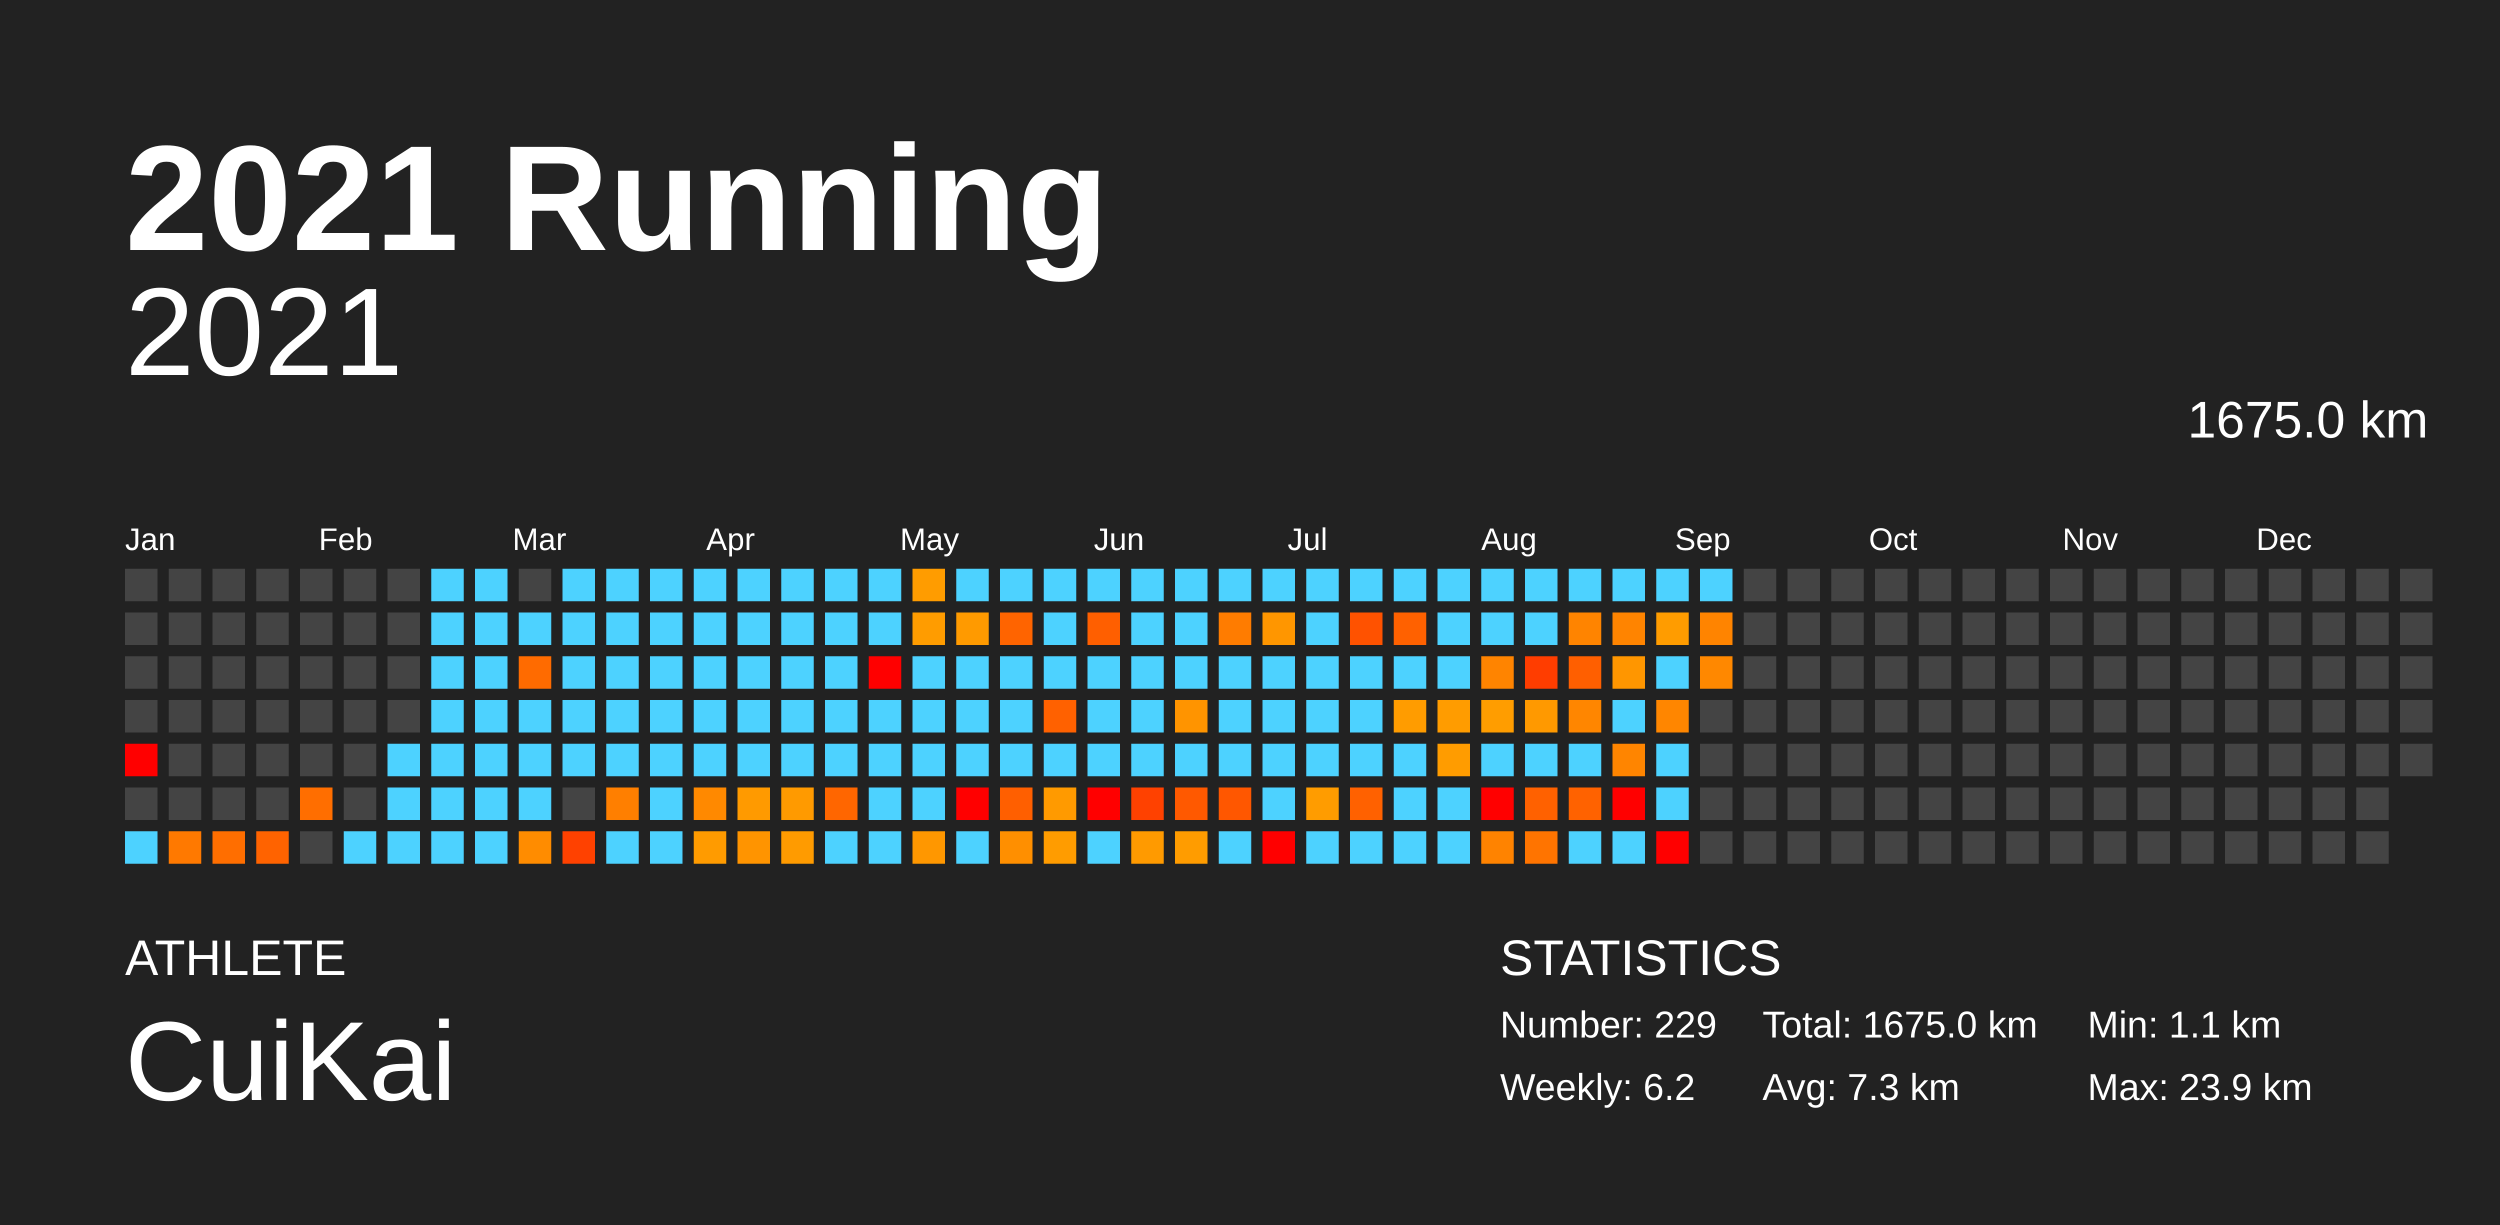
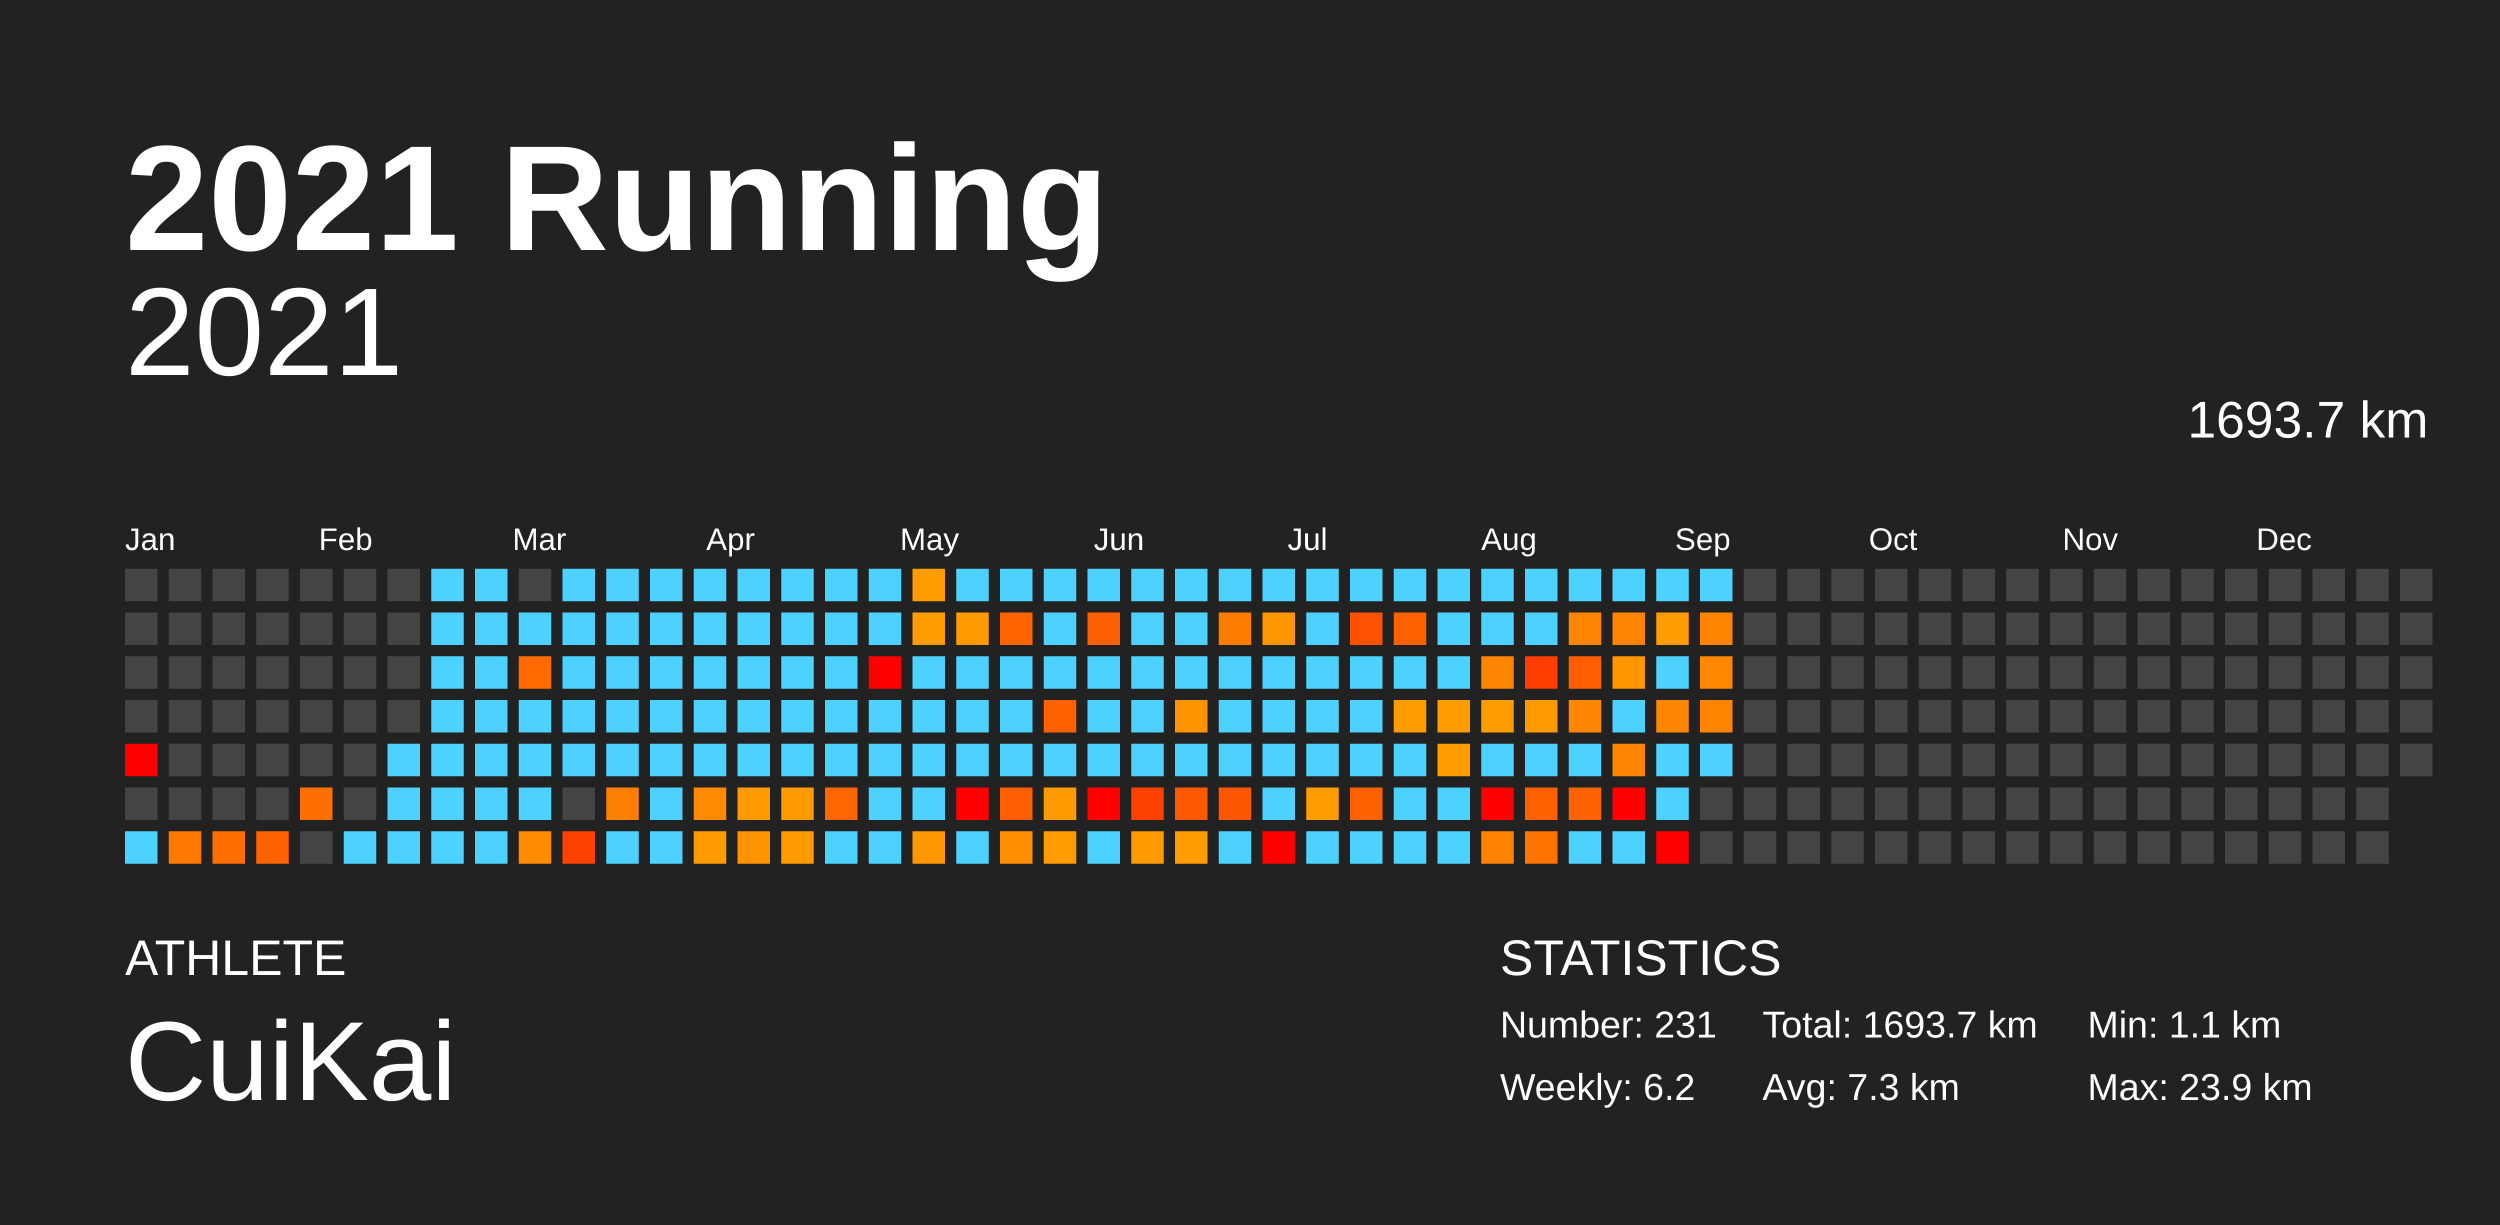
<svg xmlns="http://www.w3.org/2000/svg" baseProfile="full" height="98mm" version="1.1" viewBox="0,0,200,98" width="200mm">
  <defs />
  <rect fill="#222222" height="98" width="200" x="0" y="0" />
  <text fill="#FFFFFF" style="font-size:12px; font-family:Arial; font-weight:bold;" x="10" y="20">2021 Running</text>
  <text fill="#FFFFFF" style="font-size:4px; font-family:Arial" x="10" y="78">ATHLETE</text>
  <text fill="#FFFFFF" style="font-size:9px; font-family:Arial" x="10" y="88">CuiKai</text>
  <text fill="#FFFFFF" style="font-size:4px; font-family:Arial" x="120" y="78">STATISTICS</text>
-   <text fill="#FFFFFF" style="font-size:3px; font-family:Arial" x="120" y="83">Number: 229</text>
+   <text fill="#FFFFFF" style="font-size:3px; font-family:Arial" x="120" y="83">Number: 231</text>
  <text fill="#FFFFFF" style="font-size:3px; font-family:Arial" x="120" y="88">Weekly: 6.2</text>
-   <text fill="#FFFFFF" style="font-size:3px; font-family:Arial" x="141" y="83">Total: 1675.0 km</text>
+   <text fill="#FFFFFF" style="font-size:3px; font-family:Arial" x="141" y="83">Total: 1693.7 km</text>
  <text fill="#FFFFFF" style="font-size:3px; font-family:Arial" x="141" y="88">Avg: 7.3 km</text>
  <text fill="#FFFFFF" style="font-size:3px; font-family:Arial" x="167" y="83">Min: 1.1 km</text>
  <text fill="#FFFFFF" style="font-size:3px; font-family:Arial" x="167" y="88">Max: 23.9 km</text>
  <text alignment-baseline="hanging" fill="#FFFFFF" style="font-size:10.0px; font-family:Arial;" x="10" y="30">2021</text>
-   <text alignment-baseline="hanging" fill="#FFFFFF" style="font-size:4.125px; font-family:Arial;" x="175" y="35">1675.0 km</text>
+   <text alignment-baseline="hanging" fill="#FFFFFF" style="font-size:4.125px; font-family:Arial;" x="175" y="35">1693.7 km</text>
  <text fill="#FFFFFF" style="font-size:2.5px; font-family:Arial" x="10.0" y="44">Jan</text>
  <text fill="#FFFFFF" style="font-size:2.5px; font-family:Arial" x="25.5" y="44">Feb</text>
  <text fill="#FFFFFF" style="font-size:2.5px; font-family:Arial" x="41.0" y="44">Mar</text>
  <text fill="#FFFFFF" style="font-size:2.5px; font-family:Arial" x="56.5" y="44">Apr</text>
  <text fill="#FFFFFF" style="font-size:2.5px; font-family:Arial" x="72.0" y="44">May</text>
  <text fill="#FFFFFF" style="font-size:2.5px; font-family:Arial" x="87.5" y="44">Jun</text>
  <text fill="#FFFFFF" style="font-size:2.5px; font-family:Arial" x="103.0" y="44">Jul</text>
  <text fill="#FFFFFF" style="font-size:2.5px; font-family:Arial" x="118.5" y="44">Aug</text>
  <text fill="#FFFFFF" style="font-size:2.5px; font-family:Arial" x="134.0" y="44">Sep</text>
  <text fill="#FFFFFF" style="font-size:2.5px; font-family:Arial" x="149.5" y="44">Oct</text>
  <text fill="#FFFFFF" style="font-size:2.5px; font-family:Arial" x="165.0" y="44">Nov</text>
  <text fill="#FFFFFF" style="font-size:2.5px; font-family:Arial" x="180.5" y="44">Dec</text>
  <rect fill="#444444" height="2.6" width="2.6" x="10.0" y="45.5" />
  <rect fill="#444444" height="2.6" width="2.6" x="10.0" y="49.0" />
  <rect fill="#444444" height="2.6" width="2.6" x="10.0" y="52.5" />
  <rect fill="#444444" height="2.6" width="2.6" x="10.0" y="56.0" />
  <rect fill="red" height="2.6" width="2.6" x="10.0" y="59.5" />
  <rect fill="#444444" height="2.6" width="2.6" x="10.0" y="63.0" />
  <rect fill="#4dd2ff" height="2.6" width="2.6" x="10.0" y="66.5" />
  <rect fill="#444444" height="2.6" width="2.6" x="13.5" y="45.5" />
  <rect fill="#444444" height="2.6" width="2.6" x="13.5" y="49.0" />
  <rect fill="#444444" height="2.6" width="2.6" x="13.5" y="52.5" />
  <rect fill="#444444" height="2.6" width="2.6" x="13.5" y="56.0" />
  <rect fill="#444444" height="2.6" width="2.6" x="13.5" y="59.5" />
  <rect fill="#444444" height="2.6" width="2.6" x="13.5" y="63.0" />
  <rect fill="#ff7900" height="2.6" width="2.6" x="13.5" y="66.5" />
  <rect fill="#444444" height="2.6" width="2.6" x="17.0" y="45.5" />
  <rect fill="#444444" height="2.6" width="2.6" x="17.0" y="49.0" />
  <rect fill="#444444" height="2.6" width="2.6" x="17.0" y="52.5" />
  <rect fill="#444444" height="2.6" width="2.6" x="17.0" y="56.0" />
  <rect fill="#444444" height="2.6" width="2.6" x="17.0" y="59.5" />
  <rect fill="#444444" height="2.6" width="2.6" x="17.0" y="63.0" />
  <rect fill="#ff6e00" height="2.6" width="2.6" x="17.0" y="66.5" />
  <rect fill="#444444" height="2.6" width="2.6" x="20.5" y="45.5" />
  <rect fill="#444444" height="2.6" width="2.6" x="20.5" y="49.0" />
  <rect fill="#444444" height="2.6" width="2.6" x="20.5" y="52.5" />
  <rect fill="#444444" height="2.6" width="2.6" x="20.5" y="56.0" />
  <rect fill="#444444" height="2.6" width="2.6" x="20.5" y="59.5" />
  <rect fill="#444444" height="2.6" width="2.6" x="20.5" y="63.0" />
  <rect fill="#ff6300" height="2.6" width="2.6" x="20.5" y="66.5" />
  <rect fill="#444444" height="2.6" width="2.6" x="24.0" y="45.5" />
  <rect fill="#444444" height="2.6" width="2.6" x="24.0" y="49.0" />
  <rect fill="#444444" height="2.6" width="2.6" x="24.0" y="52.5" />
  <rect fill="#444444" height="2.6" width="2.6" x="24.0" y="56.0" />
  <rect fill="#444444" height="2.6" width="2.6" x="24.0" y="59.5" />
  <rect fill="#ff6e00" height="2.6" width="2.6" x="24.0" y="63.0" />
  <rect fill="#444444" height="2.6" width="2.6" x="24.0" y="66.5" />
  <rect fill="#444444" height="2.6" width="2.6" x="27.5" y="45.5" />
  <rect fill="#444444" height="2.6" width="2.6" x="27.5" y="49.0" />
  <rect fill="#444444" height="2.6" width="2.6" x="27.5" y="52.5" />
  <rect fill="#444444" height="2.6" width="2.6" x="27.5" y="56.0" />
  <rect fill="#444444" height="2.6" width="2.6" x="27.5" y="59.5" />
  <rect fill="#444444" height="2.6" width="2.6" x="27.5" y="63.0" />
  <rect fill="#4dd2ff" height="2.6" width="2.6" x="27.5" y="66.5" />
  <rect fill="#444444" height="2.6" width="2.6" x="31.0" y="45.5" />
  <rect fill="#444444" height="2.6" width="2.6" x="31.0" y="49.0" />
  <rect fill="#444444" height="2.6" width="2.6" x="31.0" y="52.5" />
  <rect fill="#444444" height="2.6" width="2.6" x="31.0" y="56.0" />
  <rect fill="#4dd2ff" height="2.6" width="2.6" x="31.0" y="59.5" />
  <rect fill="#4dd2ff" height="2.6" width="2.6" x="31.0" y="63.0" />
  <rect fill="#4dd2ff" height="2.6" width="2.6" x="31.0" y="66.5" />
  <rect fill="#4dd2ff" height="2.6" width="2.6" x="34.5" y="45.5" />
  <rect fill="#4dd2ff" height="2.6" width="2.6" x="34.5" y="49.0" />
  <rect fill="#4dd2ff" height="2.6" width="2.6" x="34.5" y="52.5" />
  <rect fill="#4dd2ff" height="2.6" width="2.6" x="34.5" y="56.0" />
  <rect fill="#4dd2ff" height="2.6" width="2.6" x="34.5" y="59.5" />
  <rect fill="#4dd2ff" height="2.6" width="2.6" x="34.5" y="63.0" />
  <rect fill="#4dd2ff" height="2.6" width="2.6" x="34.5" y="66.5" />
  <rect fill="#4dd2ff" height="2.6" width="2.6" x="38.0" y="45.5" />
  <rect fill="#4dd2ff" height="2.6" width="2.6" x="38.0" y="49.0" />
  <rect fill="#4dd2ff" height="2.6" width="2.6" x="38.0" y="52.5" />
  <rect fill="#4dd2ff" height="2.6" width="2.6" x="38.0" y="56.0" />
  <rect fill="#4dd2ff" height="2.6" width="2.6" x="38.0" y="59.5" />
  <rect fill="#4dd2ff" height="2.6" width="2.6" x="38.0" y="63.0" />
  <rect fill="#4dd2ff" height="2.6" width="2.6" x="38.0" y="66.5" />
  <rect fill="#444444" height="2.6" width="2.6" x="41.5" y="45.5" />
  <rect fill="#4dd2ff" height="2.6" width="2.6" x="41.5" y="49.0" />
  <rect fill="#ff6b00" height="2.6" width="2.6" x="41.5" y="52.5" />
  <rect fill="#4dd2ff" height="2.6" width="2.6" x="41.5" y="56.0" />
  <rect fill="#4dd2ff" height="2.6" width="2.6" x="41.5" y="59.5" />
  <rect fill="#4dd2ff" height="2.6" width="2.6" x="41.5" y="63.0" />
  <rect fill="#ff8c00" height="2.6" width="2.6" x="41.5" y="66.5" />
  <rect fill="#4dd2ff" height="2.6" width="2.6" x="45.0" y="45.5" />
  <rect fill="#4dd2ff" height="2.6" width="2.6" x="45.0" y="49.0" />
  <rect fill="#4dd2ff" height="2.6" width="2.6" x="45.0" y="52.5" />
  <rect fill="#4dd2ff" height="2.6" width="2.6" x="45.0" y="56.0" />
  <rect fill="#4dd2ff" height="2.6" width="2.6" x="45.0" y="59.5" />
  <rect fill="#444444" height="2.6" width="2.6" x="45.0" y="63.0" />
  <rect fill="#ff4100" height="2.6" width="2.6" x="45.0" y="66.5" />
  <rect fill="#4dd2ff" height="2.6" width="2.6" x="48.5" y="45.5" />
  <rect fill="#4dd2ff" height="2.6" width="2.6" x="48.5" y="49.0" />
  <rect fill="#4dd2ff" height="2.6" width="2.6" x="48.5" y="52.5" />
  <rect fill="#4dd2ff" height="2.6" width="2.6" x="48.5" y="56.0" />
  <rect fill="#4dd2ff" height="2.6" width="2.6" x="48.5" y="59.5" />
  <rect fill="#ff7f00" height="2.6" width="2.6" x="48.5" y="63.0" />
  <rect fill="#4dd2ff" height="2.6" width="2.6" x="48.5" y="66.5" />
  <rect fill="#4dd2ff" height="2.6" width="2.6" x="52.0" y="45.5" />
  <rect fill="#4dd2ff" height="2.6" width="2.6" x="52.0" y="49.0" />
  <rect fill="#4dd2ff" height="2.6" width="2.6" x="52.0" y="52.5" />
  <rect fill="#4dd2ff" height="2.6" width="2.6" x="52.0" y="56.0" />
  <rect fill="#4dd2ff" height="2.6" width="2.6" x="52.0" y="59.5" />
  <rect fill="#4dd2ff" height="2.6" width="2.6" x="52.0" y="63.0" />
  <rect fill="#4dd2ff" height="2.6" width="2.6" x="52.0" y="66.5" />
  <rect fill="#4dd2ff" height="2.6" width="2.6" x="55.5" y="45.5" />
  <rect fill="#4dd2ff" height="2.6" width="2.6" x="55.5" y="49.0" />
  <rect fill="#4dd2ff" height="2.6" width="2.6" x="55.5" y="52.5" />
  <rect fill="#4dd2ff" height="2.6" width="2.6" x="55.5" y="56.0" />
  <rect fill="#4dd2ff" height="2.6" width="2.6" x="55.5" y="59.5" />
  <rect fill="#ff8900" height="2.6" width="2.6" x="55.5" y="63.0" />
  <rect fill="#ff9b00" height="2.6" width="2.6" x="55.5" y="66.5" />
  <rect fill="#4dd2ff" height="2.6" width="2.6" x="59.0" y="45.5" />
  <rect fill="#4dd2ff" height="2.6" width="2.6" x="59.0" y="49.0" />
  <rect fill="#4dd2ff" height="2.6" width="2.6" x="59.0" y="52.5" />
  <rect fill="#4dd2ff" height="2.6" width="2.6" x="59.0" y="56.0" />
  <rect fill="#4dd2ff" height="2.6" width="2.6" x="59.0" y="59.5" />
  <rect fill="#ff9a00" height="2.6" width="2.6" x="59.0" y="63.0" />
  <rect fill="#ff9400" height="2.6" width="2.6" x="59.0" y="66.5" />
  <rect fill="#4dd2ff" height="2.6" width="2.6" x="62.5" y="45.5" />
  <rect fill="#4dd2ff" height="2.6" width="2.6" x="62.5" y="49.0" />
  <rect fill="#4dd2ff" height="2.6" width="2.6" x="62.5" y="52.5" />
  <rect fill="#4dd2ff" height="2.6" width="2.6" x="62.5" y="56.0" />
  <rect fill="#4dd2ff" height="2.6" width="2.6" x="62.5" y="59.5" />
  <rect fill="#ff9a00" height="2.6" width="2.6" x="62.5" y="63.0" />
  <rect fill="#ff9b00" height="2.6" width="2.6" x="62.5" y="66.5" />
  <rect fill="#4dd2ff" height="2.6" width="2.6" x="66.0" y="45.5" />
  <rect fill="#4dd2ff" height="2.6" width="2.6" x="66.0" y="49.0" />
  <rect fill="#4dd2ff" height="2.6" width="2.6" x="66.0" y="52.5" />
  <rect fill="#4dd2ff" height="2.6" width="2.6" x="66.0" y="56.0" />
  <rect fill="#4dd2ff" height="2.6" width="2.6" x="66.0" y="59.5" />
  <rect fill="#ff6600" height="2.6" width="2.6" x="66.0" y="63.0" />
  <rect fill="#4dd2ff" height="2.6" width="2.6" x="66.0" y="66.5" />
  <rect fill="#4dd2ff" height="2.6" width="2.6" x="69.5" y="45.5" />
  <rect fill="#4dd2ff" height="2.6" width="2.6" x="69.5" y="49.0" />
  <rect fill="red" height="2.6" width="2.6" x="69.5" y="52.5" />
  <rect fill="#4dd2ff" height="2.6" width="2.6" x="69.5" y="56.0" />
  <rect fill="#4dd2ff" height="2.6" width="2.6" x="69.5" y="59.5" />
  <rect fill="#4dd2ff" height="2.6" width="2.6" x="69.5" y="63.0" />
  <rect fill="#4dd2ff" height="2.6" width="2.6" x="69.5" y="66.5" />
  <rect fill="#ff9c00" height="2.6" width="2.6" x="73.0" y="45.5" />
  <rect fill="#ff9c00" height="2.6" width="2.6" x="73.0" y="49.0" />
  <rect fill="#4dd2ff" height="2.6" width="2.6" x="73.0" y="52.5" />
  <rect fill="#4dd2ff" height="2.6" width="2.6" x="73.0" y="56.0" />
  <rect fill="#4dd2ff" height="2.6" width="2.6" x="73.0" y="59.5" />
  <rect fill="#4dd2ff" height="2.6" width="2.6" x="73.0" y="63.0" />
  <rect fill="#ff9700" height="2.6" width="2.6" x="73.0" y="66.5" />
  <rect fill="#4dd2ff" height="2.6" width="2.6" x="76.5" y="45.5" />
  <rect fill="#ff9a00" height="2.6" width="2.6" x="76.5" y="49.0" />
  <rect fill="#4dd2ff" height="2.6" width="2.6" x="76.5" y="52.5" />
  <rect fill="#4dd2ff" height="2.6" width="2.6" x="76.5" y="56.0" />
  <rect fill="#4dd2ff" height="2.6" width="2.6" x="76.5" y="59.5" />
  <rect fill="red" height="2.6" width="2.6" x="76.5" y="63.0" />
  <rect fill="#4dd2ff" height="2.6" width="2.6" x="76.5" y="66.5" />
  <rect fill="#4dd2ff" height="2.6" width="2.6" x="80.0" y="45.5" />
  <rect fill="#ff6400" height="2.6" width="2.6" x="80.0" y="49.0" />
  <rect fill="#4dd2ff" height="2.6" width="2.6" x="80.0" y="52.5" />
  <rect fill="#4dd2ff" height="2.6" width="2.6" x="80.0" y="56.0" />
  <rect fill="#4dd2ff" height="2.6" width="2.6" x="80.0" y="59.5" />
  <rect fill="#ff5f00" height="2.6" width="2.6" x="80.0" y="63.0" />
  <rect fill="#ff8f00" height="2.6" width="2.6" x="80.0" y="66.5" />
  <rect fill="#4dd2ff" height="2.6" width="2.6" x="83.5" y="45.5" />
  <rect fill="#4dd2ff" height="2.6" width="2.6" x="83.5" y="49.0" />
  <rect fill="#4dd2ff" height="2.6" width="2.6" x="83.5" y="52.5" />
  <rect fill="#ff6100" height="2.6" width="2.6" x="83.5" y="56.0" />
  <rect fill="#4dd2ff" height="2.6" width="2.6" x="83.5" y="59.5" />
  <rect fill="#ff9a00" height="2.6" width="2.6" x="83.5" y="63.0" />
  <rect fill="#ff9c00" height="2.6" width="2.6" x="83.5" y="66.5" />
  <rect fill="#4dd2ff" height="2.6" width="2.6" x="87.0" y="45.5" />
  <rect fill="#ff5f00" height="2.6" width="2.6" x="87.0" y="49.0" />
  <rect fill="#4dd2ff" height="2.6" width="2.6" x="87.0" y="52.5" />
  <rect fill="#4dd2ff" height="2.6" width="2.6" x="87.0" y="56.0" />
  <rect fill="#4dd2ff" height="2.6" width="2.6" x="87.0" y="59.5" />
  <rect fill="red" height="2.6" width="2.6" x="87.0" y="63.0" />
  <rect fill="#4dd2ff" height="2.6" width="2.6" x="87.0" y="66.5" />
  <rect fill="#4dd2ff" height="2.6" width="2.6" x="90.5" y="45.5" />
  <rect fill="#4dd2ff" height="2.6" width="2.6" x="90.5" y="49.0" />
  <rect fill="#4dd2ff" height="2.6" width="2.6" x="90.5" y="52.5" />
  <rect fill="#4dd2ff" height="2.6" width="2.6" x="90.5" y="56.0" />
  <rect fill="#4dd2ff" height="2.6" width="2.6" x="90.5" y="59.5" />
  <rect fill="#ff4100" height="2.6" width="2.6" x="90.5" y="63.0" />
  <rect fill="#ff9a00" height="2.6" width="2.6" x="90.5" y="66.5" />
  <rect fill="#4dd2ff" height="2.6" width="2.6" x="94.0" y="45.5" />
  <rect fill="#4dd2ff" height="2.6" width="2.6" x="94.0" y="49.0" />
  <rect fill="#4dd2ff" height="2.6" width="2.6" x="94.0" y="52.5" />
  <rect fill="#ff9400" height="2.6" width="2.6" x="94.0" y="56.0" />
  <rect fill="#4dd2ff" height="2.6" width="2.6" x="94.0" y="59.5" />
  <rect fill="#ff5900" height="2.6" width="2.6" x="94.0" y="63.0" />
  <rect fill="#ff9c00" height="2.6" width="2.6" x="94.0" y="66.5" />
  <rect fill="#4dd2ff" height="2.6" width="2.6" x="97.5" y="45.5" />
  <rect fill="#ff7c00" height="2.6" width="2.6" x="97.5" y="49.0" />
  <rect fill="#4dd2ff" height="2.6" width="2.6" x="97.5" y="52.5" />
  <rect fill="#4dd2ff" height="2.6" width="2.6" x="97.5" y="56.0" />
  <rect fill="#4dd2ff" height="2.6" width="2.6" x="97.5" y="59.5" />
  <rect fill="#ff5700" height="2.6" width="2.6" x="97.5" y="63.0" />
  <rect fill="#4dd2ff" height="2.6" width="2.6" x="97.5" y="66.5" />
  <rect fill="#4dd2ff" height="2.6" width="2.6" x="101.0" y="45.5" />
  <rect fill="#ff9600" height="2.6" width="2.6" x="101.0" y="49.0" />
  <rect fill="#4dd2ff" height="2.6" width="2.6" x="101.0" y="52.5" />
  <rect fill="#4dd2ff" height="2.6" width="2.6" x="101.0" y="56.0" />
  <rect fill="#4dd2ff" height="2.6" width="2.6" x="101.0" y="59.5" />
  <rect fill="#4dd2ff" height="2.6" width="2.6" x="101.0" y="63.0" />
  <rect fill="red" height="2.6" width="2.6" x="101.0" y="66.5" />
  <rect fill="#4dd2ff" height="2.6" width="2.6" x="104.5" y="45.5" />
  <rect fill="#4dd2ff" height="2.6" width="2.6" x="104.5" y="49.0" />
  <rect fill="#4dd2ff" height="2.6" width="2.6" x="104.5" y="52.5" />
  <rect fill="#4dd2ff" height="2.6" width="2.6" x="104.5" y="56.0" />
  <rect fill="#4dd2ff" height="2.6" width="2.6" x="104.5" y="59.5" />
  <rect fill="#ff9c00" height="2.6" width="2.6" x="104.5" y="63.0" />
  <rect fill="#4dd2ff" height="2.6" width="2.6" x="104.5" y="66.5" />
  <rect fill="#4dd2ff" height="2.6" width="2.6" x="108.0" y="45.5" />
  <rect fill="#ff5200" height="2.6" width="2.6" x="108.0" y="49.0" />
  <rect fill="#4dd2ff" height="2.6" width="2.6" x="108.0" y="52.5" />
  <rect fill="#4dd2ff" height="2.6" width="2.6" x="108.0" y="56.0" />
  <rect fill="#4dd2ff" height="2.6" width="2.6" x="108.0" y="59.5" />
  <rect fill="#ff6100" height="2.6" width="2.6" x="108.0" y="63.0" />
  <rect fill="#4dd2ff" height="2.6" width="2.6" x="108.0" y="66.5" />
  <rect fill="#4dd2ff" height="2.6" width="2.6" x="111.5" y="45.5" />
  <rect fill="#ff6100" height="2.6" width="2.6" x="111.5" y="49.0" />
  <rect fill="#4dd2ff" height="2.6" width="2.6" x="111.5" y="52.5" />
  <rect fill="#ff9c00" height="2.6" width="2.6" x="111.5" y="56.0" />
  <rect fill="#4dd2ff" height="2.6" width="2.6" x="111.5" y="59.5" />
  <rect fill="#4dd2ff" height="2.6" width="2.6" x="111.5" y="63.0" />
  <rect fill="#4dd2ff" height="2.6" width="2.6" x="111.5" y="66.5" />
  <rect fill="#4dd2ff" height="2.6" width="2.6" x="115.0" y="45.5" />
  <rect fill="#4dd2ff" height="2.6" width="2.6" x="115.0" y="49.0" />
  <rect fill="#4dd2ff" height="2.6" width="2.6" x="115.0" y="52.5" />
  <rect fill="#ff9c00" height="2.6" width="2.6" x="115.0" y="56.0" />
  <rect fill="#ff9c00" height="2.6" width="2.6" x="115.0" y="59.5" />
  <rect fill="#4dd2ff" height="2.6" width="2.6" x="115.0" y="63.0" />
  <rect fill="#4dd2ff" height="2.6" width="2.6" x="115.0" y="66.5" />
  <rect fill="#4dd2ff" height="2.6" width="2.6" x="118.5" y="45.5" />
  <rect fill="#4dd2ff" height="2.6" width="2.6" x="118.5" y="49.0" />
  <rect fill="#ff8400" height="2.6" width="2.6" x="118.5" y="52.5" />
  <rect fill="#ff9d00" height="2.6" width="2.6" x="118.5" y="56.0" />
  <rect fill="#4dd2ff" height="2.6" width="2.6" x="118.5" y="59.5" />
  <rect fill="red" height="2.6" width="2.6" x="118.5" y="63.0" />
  <rect fill="#ff8300" height="2.6" width="2.6" x="118.5" y="66.5" />
  <rect fill="#4dd2ff" height="2.6" width="2.6" x="122.0" y="45.5" />
  <rect fill="#4dd2ff" height="2.6" width="2.6" x="122.0" y="49.0" />
  <rect fill="#ff3d00" height="2.6" width="2.6" x="122.0" y="52.5" />
  <rect fill="#ff9900" height="2.6" width="2.6" x="122.0" y="56.0" />
  <rect fill="#4dd2ff" height="2.6" width="2.6" x="122.0" y="59.5" />
  <rect fill="#ff6100" height="2.6" width="2.6" x="122.0" y="63.0" />
  <rect fill="#ff7400" height="2.6" width="2.6" x="122.0" y="66.5" />
  <rect fill="#4dd2ff" height="2.6" width="2.6" x="125.5" y="45.5" />
  <rect fill="#ff8400" height="2.6" width="2.6" x="125.5" y="49.0" />
  <rect fill="#ff5f00" height="2.6" width="2.6" x="125.5" y="52.5" />
  <rect fill="#ff8600" height="2.6" width="2.6" x="125.5" y="56.0" />
  <rect fill="#4dd2ff" height="2.6" width="2.6" x="125.5" y="59.5" />
  <rect fill="#ff6200" height="2.6" width="2.6" x="125.5" y="63.0" />
  <rect fill="#4dd2ff" height="2.6" width="2.6" x="125.5" y="66.5" />
  <rect fill="#4dd2ff" height="2.6" width="2.6" x="129.0" y="45.5" />
  <rect fill="#ff8400" height="2.6" width="2.6" x="129.0" y="49.0" />
  <rect fill="#ff9600" height="2.6" width="2.6" x="129.0" y="52.5" />
  <rect fill="#4dd2ff" height="2.6" width="2.6" x="129.0" y="56.0" />
  <rect fill="#ff8500" height="2.6" width="2.6" x="129.0" y="59.5" />
  <rect fill="red" height="2.6" width="2.6" x="129.0" y="63.0" />
  <rect fill="#4dd2ff" height="2.6" width="2.6" x="129.0" y="66.5" />
  <rect fill="#4dd2ff" height="2.6" width="2.6" x="132.5" y="45.5" />
  <rect fill="#ff9c00" height="2.6" width="2.6" x="132.5" y="49.0" />
  <rect fill="#4dd2ff" height="2.6" width="2.6" x="132.5" y="52.5" />
  <rect fill="#ff8600" height="2.6" width="2.6" x="132.5" y="56.0" />
  <rect fill="#4dd2ff" height="2.6" width="2.6" x="132.5" y="59.5" />
  <rect fill="#4dd2ff" height="2.6" width="2.6" x="132.5" y="63.0" />
  <rect fill="red" height="2.6" width="2.6" x="132.5" y="66.5" />
  <rect fill="#4dd2ff" height="2.6" width="2.6" x="136.0" y="45.5" />
  <rect fill="#ff8400" height="2.6" width="2.6" x="136.0" y="49.0" />
  <rect fill="#ff8800" height="2.6" width="2.6" x="136.0" y="52.5" />
-   <rect fill="#444444" height="2.6" width="2.6" x="136.0" y="56.0" />
-   <rect fill="#444444" height="2.6" width="2.6" x="136.0" y="59.5" />
+   <rect fill="#ff8500" height="2.6" width="2.6" x="136.0" y="56.0" />
+   <rect fill="#4dd2ff" height="2.6" width="2.6" x="136.0" y="59.5" />
  <rect fill="#444444" height="2.6" width="2.6" x="136.0" y="63.0" />
  <rect fill="#444444" height="2.6" width="2.6" x="136.0" y="66.5" />
  <rect fill="#444444" height="2.6" width="2.6" x="139.5" y="45.5" />
  <rect fill="#444444" height="2.6" width="2.6" x="139.5" y="49.0" />
  <rect fill="#444444" height="2.6" width="2.6" x="139.5" y="52.5" />
  <rect fill="#444444" height="2.6" width="2.6" x="139.5" y="56.0" />
  <rect fill="#444444" height="2.6" width="2.6" x="139.5" y="59.5" />
  <rect fill="#444444" height="2.6" width="2.6" x="139.5" y="63.0" />
  <rect fill="#444444" height="2.6" width="2.6" x="139.5" y="66.5" />
  <rect fill="#444444" height="2.6" width="2.6" x="143.0" y="45.5" />
  <rect fill="#444444" height="2.6" width="2.6" x="143.0" y="49.0" />
  <rect fill="#444444" height="2.6" width="2.6" x="143.0" y="52.5" />
  <rect fill="#444444" height="2.6" width="2.6" x="143.0" y="56.0" />
  <rect fill="#444444" height="2.6" width="2.6" x="143.0" y="59.5" />
  <rect fill="#444444" height="2.6" width="2.6" x="143.0" y="63.0" />
  <rect fill="#444444" height="2.6" width="2.6" x="143.0" y="66.5" />
  <rect fill="#444444" height="2.6" width="2.6" x="146.5" y="45.5" />
  <rect fill="#444444" height="2.6" width="2.6" x="146.5" y="49.0" />
  <rect fill="#444444" height="2.6" width="2.6" x="146.5" y="52.5" />
  <rect fill="#444444" height="2.6" width="2.6" x="146.5" y="56.0" />
  <rect fill="#444444" height="2.6" width="2.6" x="146.5" y="59.5" />
  <rect fill="#444444" height="2.6" width="2.6" x="146.5" y="63.0" />
  <rect fill="#444444" height="2.6" width="2.6" x="146.5" y="66.5" />
  <rect fill="#444444" height="2.6" width="2.6" x="150.0" y="45.5" />
  <rect fill="#444444" height="2.6" width="2.6" x="150.0" y="49.0" />
  <rect fill="#444444" height="2.6" width="2.6" x="150.0" y="52.5" />
  <rect fill="#444444" height="2.6" width="2.6" x="150.0" y="56.0" />
  <rect fill="#444444" height="2.6" width="2.6" x="150.0" y="59.5" />
  <rect fill="#444444" height="2.6" width="2.6" x="150.0" y="63.0" />
  <rect fill="#444444" height="2.6" width="2.6" x="150.0" y="66.5" />
  <rect fill="#444444" height="2.6" width="2.6" x="153.5" y="45.5" />
  <rect fill="#444444" height="2.6" width="2.6" x="153.5" y="49.0" />
  <rect fill="#444444" height="2.6" width="2.6" x="153.5" y="52.5" />
  <rect fill="#444444" height="2.6" width="2.6" x="153.5" y="56.0" />
  <rect fill="#444444" height="2.6" width="2.6" x="153.5" y="59.5" />
  <rect fill="#444444" height="2.6" width="2.6" x="153.5" y="63.0" />
  <rect fill="#444444" height="2.6" width="2.6" x="153.5" y="66.5" />
  <rect fill="#444444" height="2.6" width="2.6" x="157.0" y="45.5" />
  <rect fill="#444444" height="2.6" width="2.6" x="157.0" y="49.0" />
  <rect fill="#444444" height="2.6" width="2.6" x="157.0" y="52.5" />
  <rect fill="#444444" height="2.6" width="2.6" x="157.0" y="56.0" />
  <rect fill="#444444" height="2.6" width="2.6" x="157.0" y="59.5" />
  <rect fill="#444444" height="2.6" width="2.6" x="157.0" y="63.0" />
  <rect fill="#444444" height="2.6" width="2.6" x="157.0" y="66.5" />
  <rect fill="#444444" height="2.6" width="2.6" x="160.5" y="45.5" />
  <rect fill="#444444" height="2.6" width="2.6" x="160.5" y="49.0" />
  <rect fill="#444444" height="2.6" width="2.6" x="160.5" y="52.5" />
  <rect fill="#444444" height="2.6" width="2.6" x="160.5" y="56.0" />
  <rect fill="#444444" height="2.6" width="2.6" x="160.5" y="59.5" />
  <rect fill="#444444" height="2.6" width="2.6" x="160.5" y="63.0" />
  <rect fill="#444444" height="2.6" width="2.6" x="160.5" y="66.5" />
  <rect fill="#444444" height="2.6" width="2.6" x="164.0" y="45.5" />
  <rect fill="#444444" height="2.6" width="2.6" x="164.0" y="49.0" />
  <rect fill="#444444" height="2.6" width="2.6" x="164.0" y="52.5" />
  <rect fill="#444444" height="2.6" width="2.6" x="164.0" y="56.0" />
  <rect fill="#444444" height="2.6" width="2.6" x="164.0" y="59.5" />
  <rect fill="#444444" height="2.6" width="2.6" x="164.0" y="63.0" />
  <rect fill="#444444" height="2.6" width="2.6" x="164.0" y="66.5" />
  <rect fill="#444444" height="2.6" width="2.6" x="167.5" y="45.5" />
  <rect fill="#444444" height="2.6" width="2.6" x="167.5" y="49.0" />
  <rect fill="#444444" height="2.6" width="2.6" x="167.5" y="52.5" />
  <rect fill="#444444" height="2.6" width="2.6" x="167.5" y="56.0" />
  <rect fill="#444444" height="2.6" width="2.6" x="167.5" y="59.5" />
  <rect fill="#444444" height="2.6" width="2.6" x="167.5" y="63.0" />
  <rect fill="#444444" height="2.6" width="2.6" x="167.5" y="66.5" />
  <rect fill="#444444" height="2.6" width="2.6" x="171.0" y="45.5" />
  <rect fill="#444444" height="2.6" width="2.6" x="171.0" y="49.0" />
  <rect fill="#444444" height="2.6" width="2.6" x="171.0" y="52.5" />
  <rect fill="#444444" height="2.6" width="2.6" x="171.0" y="56.0" />
  <rect fill="#444444" height="2.6" width="2.6" x="171.0" y="59.5" />
  <rect fill="#444444" height="2.6" width="2.6" x="171.0" y="63.0" />
  <rect fill="#444444" height="2.6" width="2.6" x="171.0" y="66.5" />
  <rect fill="#444444" height="2.6" width="2.6" x="174.5" y="45.5" />
  <rect fill="#444444" height="2.6" width="2.6" x="174.5" y="49.0" />
  <rect fill="#444444" height="2.6" width="2.6" x="174.5" y="52.5" />
  <rect fill="#444444" height="2.6" width="2.6" x="174.5" y="56.0" />
  <rect fill="#444444" height="2.6" width="2.6" x="174.5" y="59.5" />
  <rect fill="#444444" height="2.6" width="2.6" x="174.5" y="63.0" />
  <rect fill="#444444" height="2.6" width="2.6" x="174.5" y="66.5" />
  <rect fill="#444444" height="2.6" width="2.6" x="178.0" y="45.5" />
  <rect fill="#444444" height="2.6" width="2.6" x="178.0" y="49.0" />
  <rect fill="#444444" height="2.6" width="2.6" x="178.0" y="52.5" />
  <rect fill="#444444" height="2.6" width="2.6" x="178.0" y="56.0" />
  <rect fill="#444444" height="2.6" width="2.6" x="178.0" y="59.5" />
  <rect fill="#444444" height="2.6" width="2.6" x="178.0" y="63.0" />
  <rect fill="#444444" height="2.6" width="2.6" x="178.0" y="66.5" />
  <rect fill="#444444" height="2.6" width="2.6" x="181.5" y="45.5" />
  <rect fill="#444444" height="2.6" width="2.6" x="181.5" y="49.0" />
  <rect fill="#444444" height="2.6" width="2.6" x="181.5" y="52.5" />
  <rect fill="#444444" height="2.6" width="2.6" x="181.5" y="56.0" />
  <rect fill="#444444" height="2.6" width="2.6" x="181.5" y="59.5" />
  <rect fill="#444444" height="2.6" width="2.6" x="181.5" y="63.0" />
  <rect fill="#444444" height="2.6" width="2.6" x="181.5" y="66.5" />
  <rect fill="#444444" height="2.6" width="2.6" x="185.0" y="45.5" />
  <rect fill="#444444" height="2.6" width="2.6" x="185.0" y="49.0" />
  <rect fill="#444444" height="2.6" width="2.6" x="185.0" y="52.5" />
  <rect fill="#444444" height="2.6" width="2.6" x="185.0" y="56.0" />
  <rect fill="#444444" height="2.6" width="2.6" x="185.0" y="59.5" />
  <rect fill="#444444" height="2.6" width="2.6" x="185.0" y="63.0" />
  <rect fill="#444444" height="2.6" width="2.6" x="185.0" y="66.5" />
  <rect fill="#444444" height="2.6" width="2.6" x="188.5" y="45.5" />
  <rect fill="#444444" height="2.6" width="2.6" x="188.5" y="49.0" />
  <rect fill="#444444" height="2.6" width="2.6" x="188.5" y="52.5" />
  <rect fill="#444444" height="2.6" width="2.6" x="188.5" y="56.0" />
  <rect fill="#444444" height="2.6" width="2.6" x="188.5" y="59.5" />
  <rect fill="#444444" height="2.6" width="2.6" x="188.5" y="63.0" />
  <rect fill="#444444" height="2.6" width="2.6" x="188.5" y="66.5" />
  <rect fill="#444444" height="2.6" width="2.6" x="192.0" y="45.5" />
  <rect fill="#444444" height="2.6" width="2.6" x="192.0" y="49.0" />
  <rect fill="#444444" height="2.6" width="2.6" x="192.0" y="52.5" />
  <rect fill="#444444" height="2.6" width="2.6" x="192.0" y="56.0" />
  <rect fill="#444444" height="2.6" width="2.6" x="192.0" y="59.5" />
</svg>
